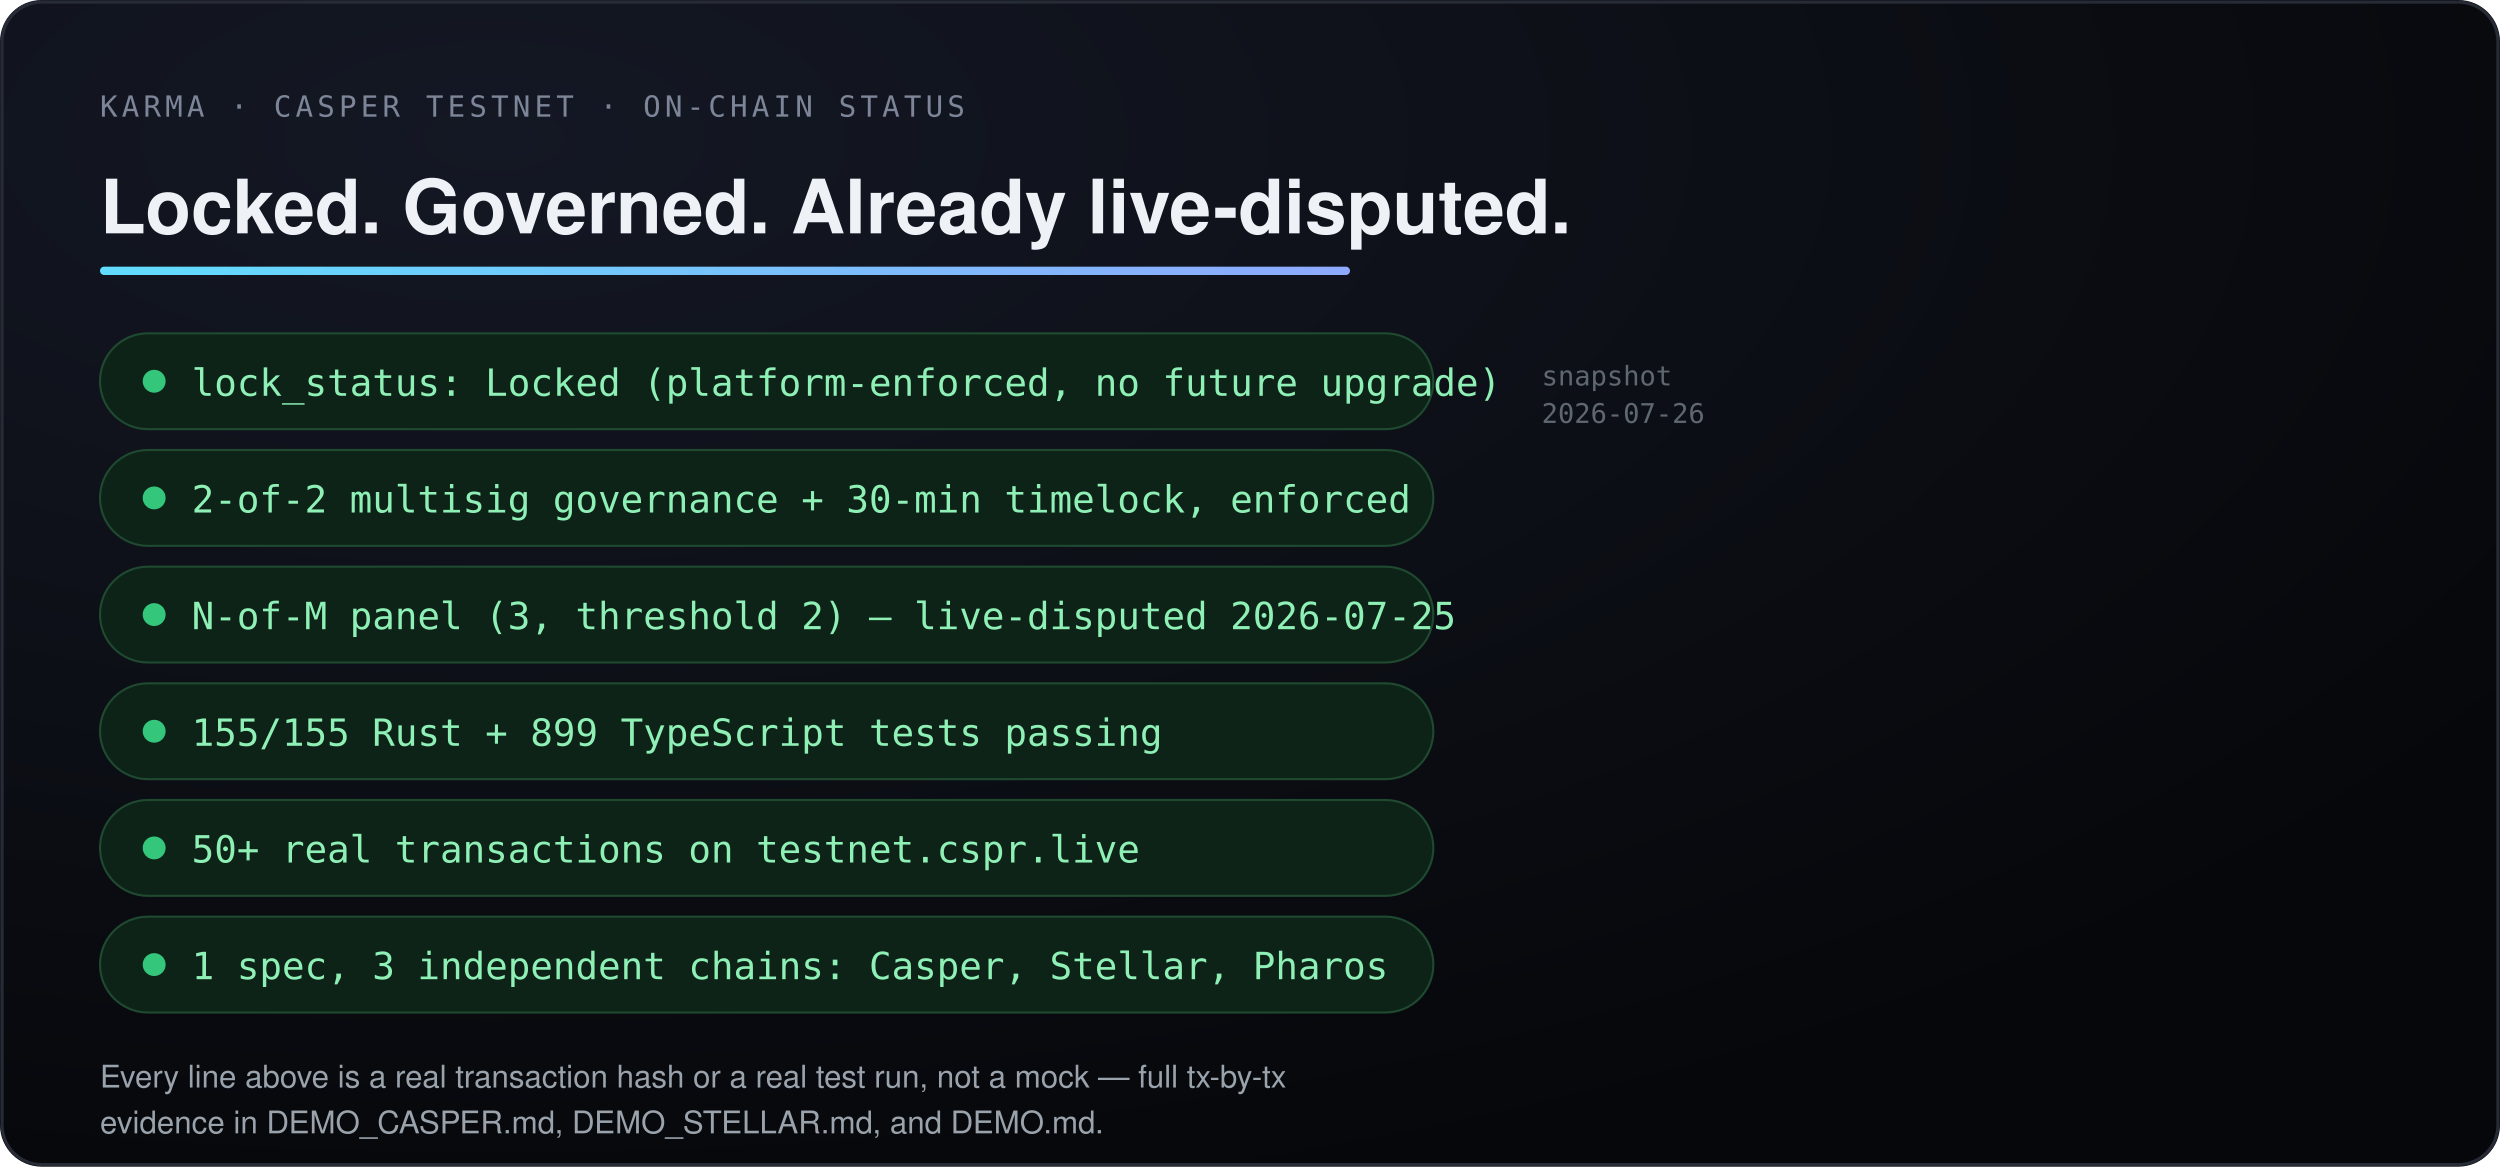
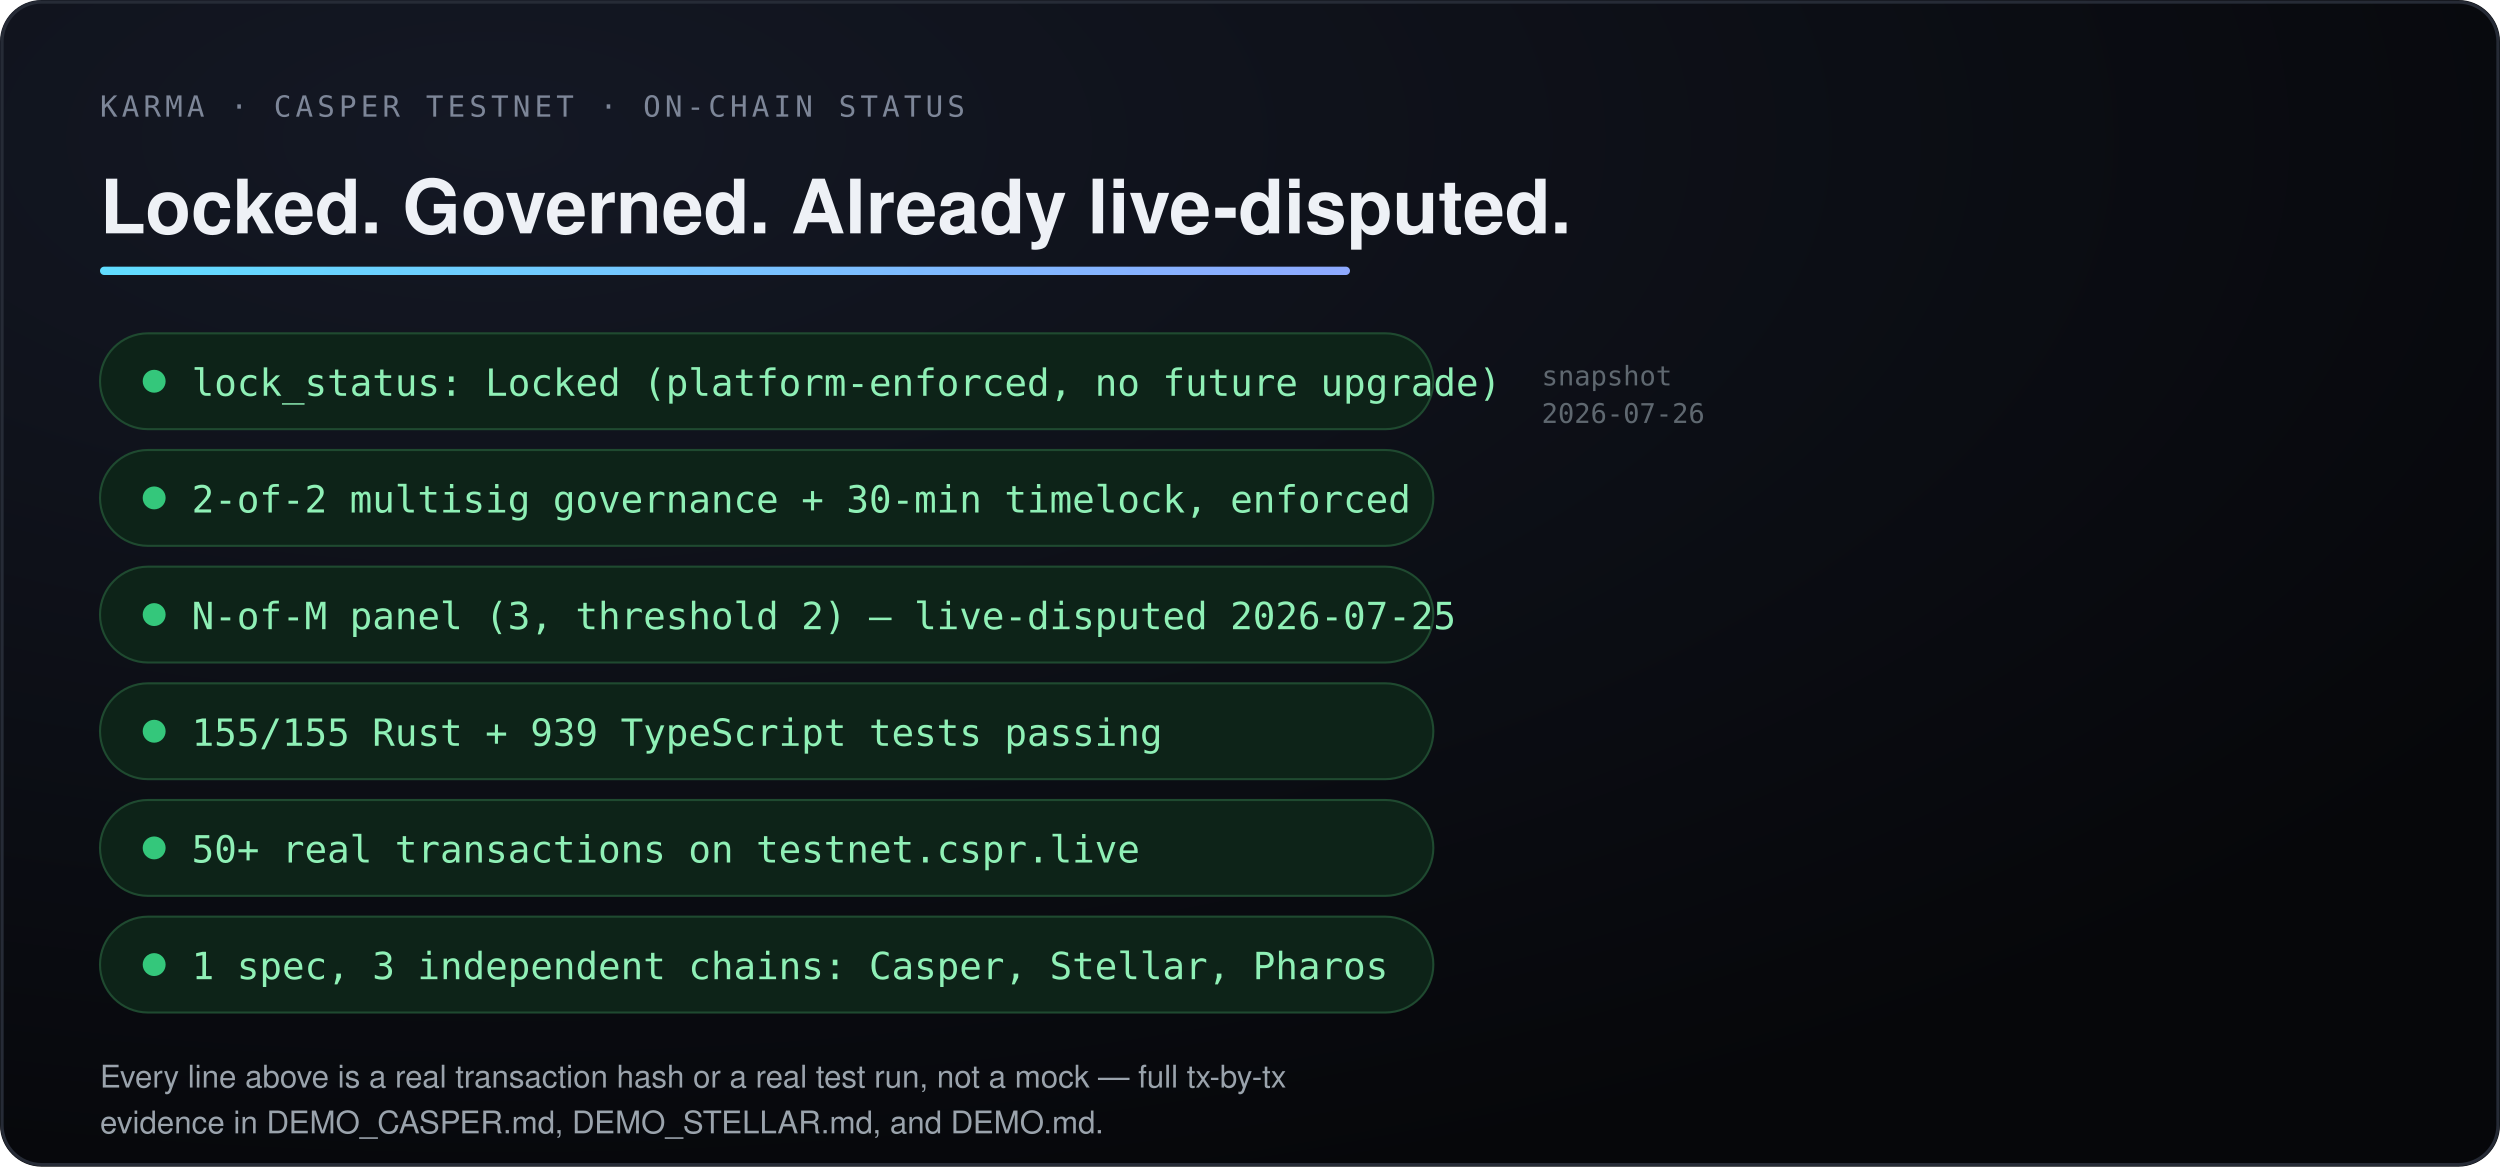
<svg xmlns="http://www.w3.org/2000/svg" viewBox="0 0 1200 560" width="1200" height="560">
  <defs>
    <radialGradient id="bg" cx="20%" cy="12%" r="95%">
      <stop offset="0%" stop-color="#141824" />
      <stop offset="100%" stop-color="#06070a" />
    </radialGradient>
    <linearGradient id="accent" gradientUnits="userSpaceOnUse" x1="40" y1="0" x2="1160" y2="560">
      <stop offset="0%" stop-color="#5be3ff" />
      <stop offset="100%" stop-color="#c56bff" />
    </linearGradient>
    <style>
      .mono { font-family: ui-monospace, SFMono-Regular, Menlo, Consolas, monospace; }
      .sans { font-family: -apple-system, BlinkMacSystemFont, "Segoe UI", Helvetica, Arial, sans-serif; }
    </style>
  </defs>
  <rect x="0" y="0" width="1200" height="560" rx="20" fill="url(#bg)" />
  <rect x="1" y="1" width="1198" height="558" rx="19" fill="none" stroke="#262b36" stroke-width="1.5" />
  <text x="48" y="56" class="mono" font-size="14" letter-spacing="2" fill="#7d8698">KARMA · CASPER TESTNET · ON-CHAIN STATUS</text>
  <text x="48" y="112" class="sans" font-size="36" font-weight="800" fill="#eef1f6">Locked. Governed. Already live-disputed.</text>
  <rect x="48" y="128" width="600" height="4" rx="2" fill="url(#accent)" />
  <g class="mono" font-size="18">
    <g>
      <rect x="48" y="160" width="640" height="46" rx="23" fill="#0d2318" stroke="#1f4a30" />
      <circle cx="74" cy="183" r="5.5" fill="#34c77b" />
      <text x="92" y="190" fill="#8ff0b6">lock_status: Locked (platform-enforced, no future upgrade)</text>
    </g>
    <g>
      <rect x="48" y="216" width="640" height="46" rx="23" fill="#0d2318" stroke="#1f4a30" />
      <circle cx="74" cy="239" r="5.5" fill="#34c77b" />
      <text x="92" y="246" fill="#8ff0b6">2-of-2 multisig governance + 30-min timelock, enforced</text>
    </g>
    <g>
      <rect x="48" y="272" width="640" height="46" rx="23" fill="#0d2318" stroke="#1f4a30" />
      <circle cx="74" cy="295" r="5.5" fill="#34c77b" />
      <text x="92" y="302" fill="#8ff0b6">N-of-M panel (3, threshold 2) — live-disputed 2026-07-25</text>
    </g>
    <g>
      <rect x="48" y="328" width="640" height="46" rx="23" fill="#0d2318" stroke="#1f4a30" />
      <circle cx="74" cy="351" r="5.5" fill="#34c77b" />
-       <text x="92" y="358" fill="#8ff0b6">155/155 Rust + 899 TypeScript tests passing</text>
+       <text x="92" y="358" fill="#8ff0b6">155/155 Rust + 939 TypeScript tests passing</text>
    </g>
    <g>
      <rect x="48" y="384" width="640" height="46" rx="23" fill="#0d2318" stroke="#1f4a30" />
      <circle cx="74" cy="407" r="5.5" fill="#34c77b" />
      <text x="92" y="414" fill="#8ff0b6">50+ real transactions on testnet.cspr.live</text>
    </g>
    <g>
      <rect x="48" y="440" width="640" height="46" rx="23" fill="#0d2318" stroke="#1f4a30" />
      <circle cx="74" cy="463" r="5.5" fill="#34c77b" />
      <text x="92" y="470" fill="#8ff0b6">1 spec, 3 independent chains: Casper, Stellar, Pharos</text>
    </g>
  </g>
  <text x="48" y="522" class="sans" font-size="15" fill="#9aa3ac">Every line above is a real transaction hash or a real test run, not a mock — full tx-by-tx</text>
  <text x="48" y="544" class="sans" font-size="15" fill="#9aa3ac">evidence in DEMO_CASPER.md, DEMO_STELLAR.md, and DEMO.md.</text>
  <text x="740" y="185" class="mono" font-size="13" fill="#5f6870">snapshot</text>
  <text x="740" y="203" class="mono" font-size="13" fill="#5f6870">2026-07-26</text>
</svg>
